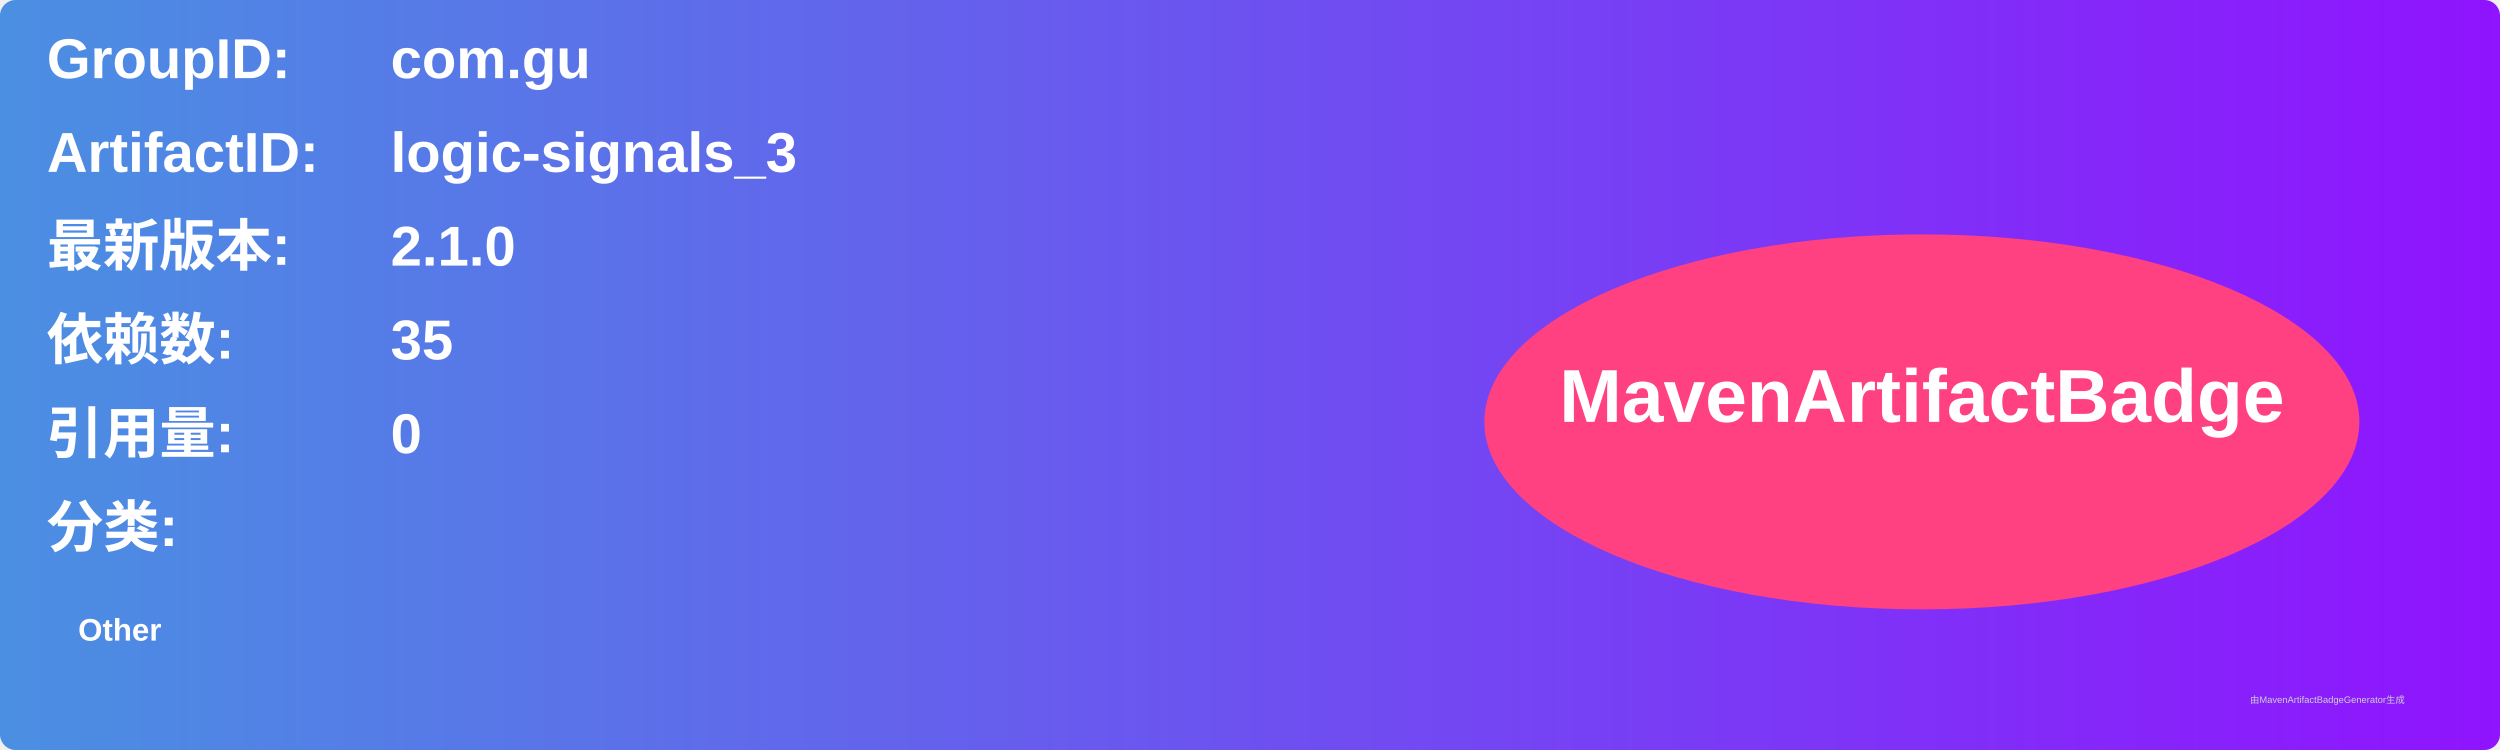
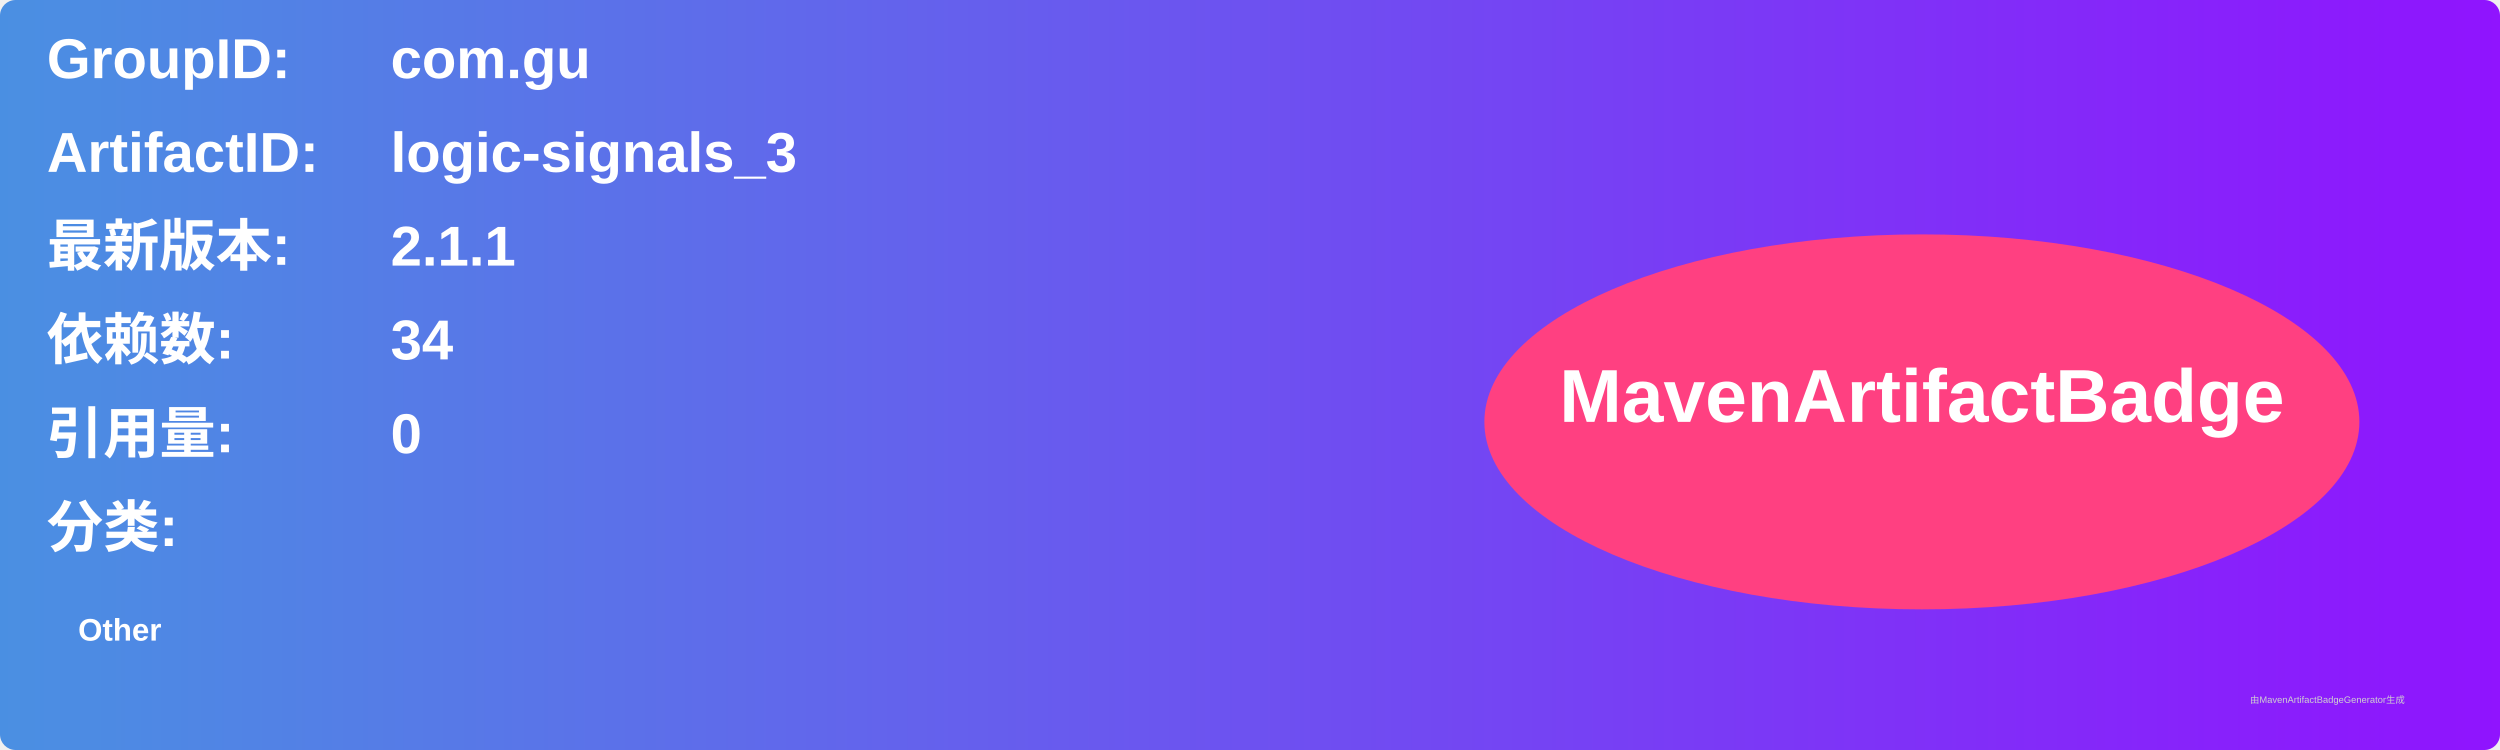
<svg xmlns="http://www.w3.org/2000/svg" width="800" height="240" viewBox="0 0 800 240">
  <linearGradient id="grad" x1="0%" y1="0%" x2="100%" y2="0%">
    <stop offset="0%" stop-color="#4a90e2" />
    <stop offset="100%" stop-color="#9013fe" />
  </linearGradient>
  <rect width="100%" height="100%" rx="5" ry="5" fill="url(#grad)" />
  <g transform="translate(15, 15)">
    <text x="0" y="10" font-family="Arial" font-size="18" fill="white" font-weight="bold" width="260">GroupID:</text>
    <text x="110" y="10" font-family="Arial" font-size="18" fill="white" font-weight="bold" width="460">com.gu</text>
    <text x="0" y="40" font-family="Arial" font-size="18" fill="white" font-weight="bold" width="260">ArtifactID:</text>
    <text x="110" y="40" font-family="Arial" font-size="18" fill="white" font-weight="bold" width="460">logic-signals_3</text>
    <text x="0" y="70" font-family="Arial" font-size="18" fill="white" font-weight="bold">最新版本:</text>
    <text x="110" y="70" font-family="Arial" font-size="18" fill="white" font-weight="bold">
-       <tspan font-weight="bold">2.1.0</tspan>
+       <tspan font-weight="bold">2.1.1</tspan>
    </text>
    <text x="0" y="100" font-family="Arial" font-size="18" fill="white" font-weight="bold">依赖数: </text>
    <text x="110" y="100" font-family="Arial" font-size="18" fill="white">
-       <tspan font-weight="bold">35</tspan>
+       <tspan font-weight="bold">34</tspan>
    </text>
    <text x="0" y="130" font-family="Arial" font-size="18" fill="white" font-weight="bold">引用量: </text>
    <text x="110" y="130" font-family="Arial" font-size="18" fill="white">
      <tspan font-weight="bold">0</tspan>
    </text>
    <text x="0" y="160" font-family="Arial" font-size="18" fill="white" font-weight="bold">分类:</text>
    <text x="10" y="190" font-family="Arial" font-size="10" fill="white">
      <tspan font-weight="bold">Other</tspan>
    </text>
    <ellipse cx="600" cy="120" rx="140" ry="60" fill="#ff4081" />
    <text x="600" y="120" text-anchor="middle" font-family="Arial" font-size="24" fill="white" font-weight="bold">MavenArtifactBadge</text>
  </g>
  <text x="720" y="225" font-family="Arial" font-size="3" fill="#d0d0d0">由MavenArtifactBadgeGenerator生成</text>
</svg>
